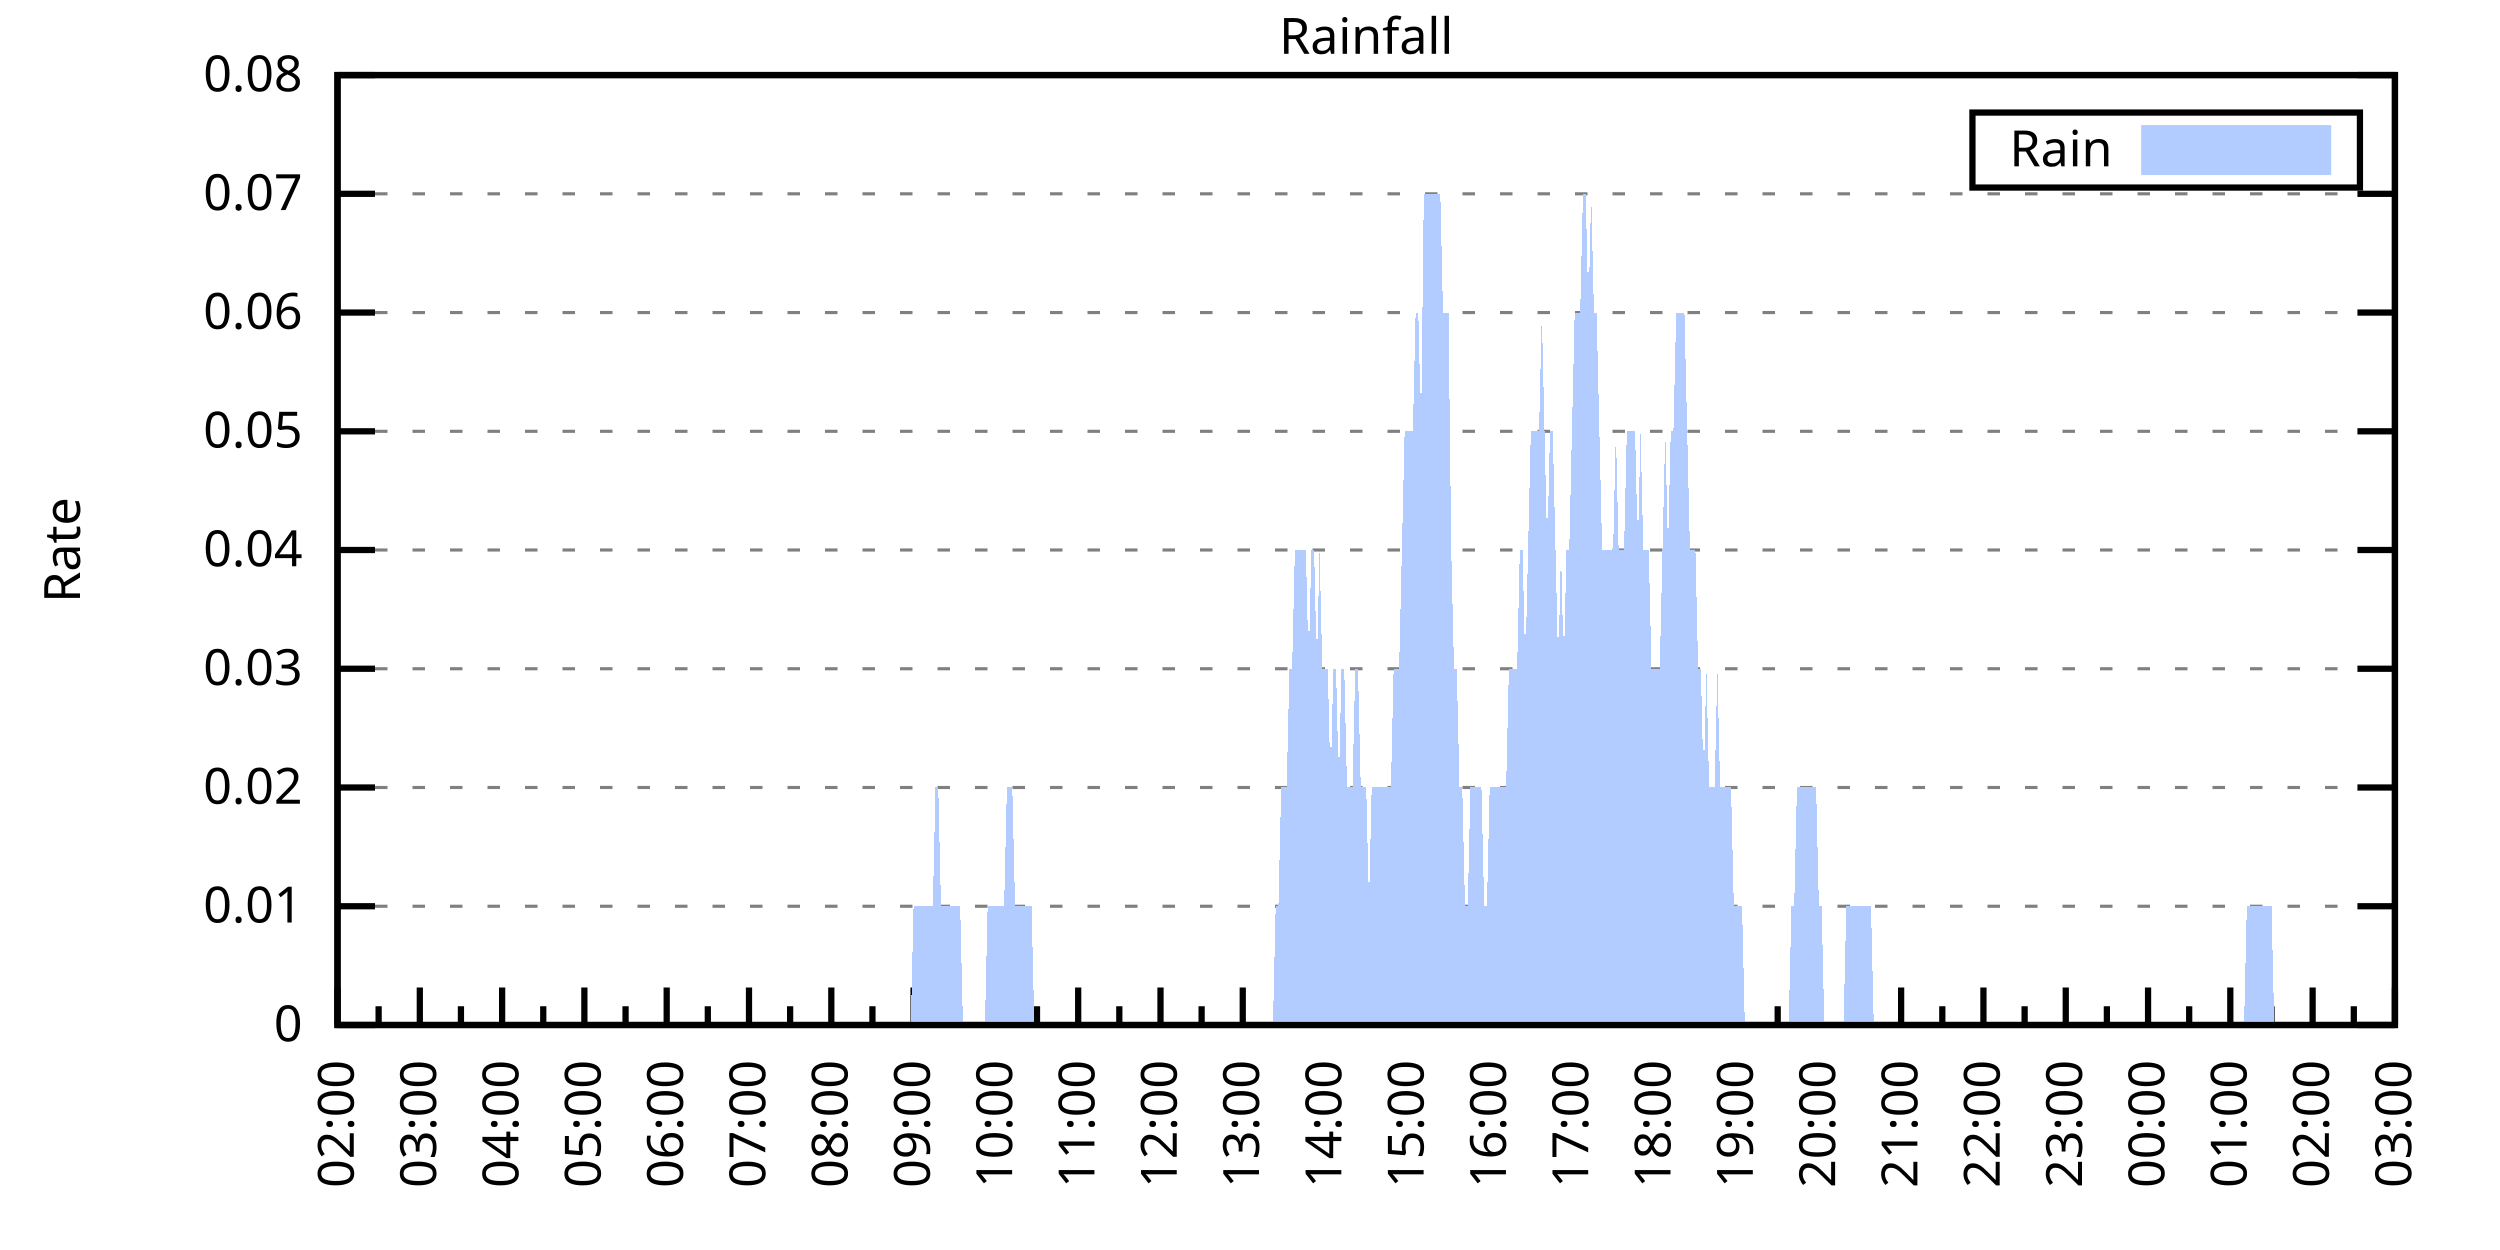
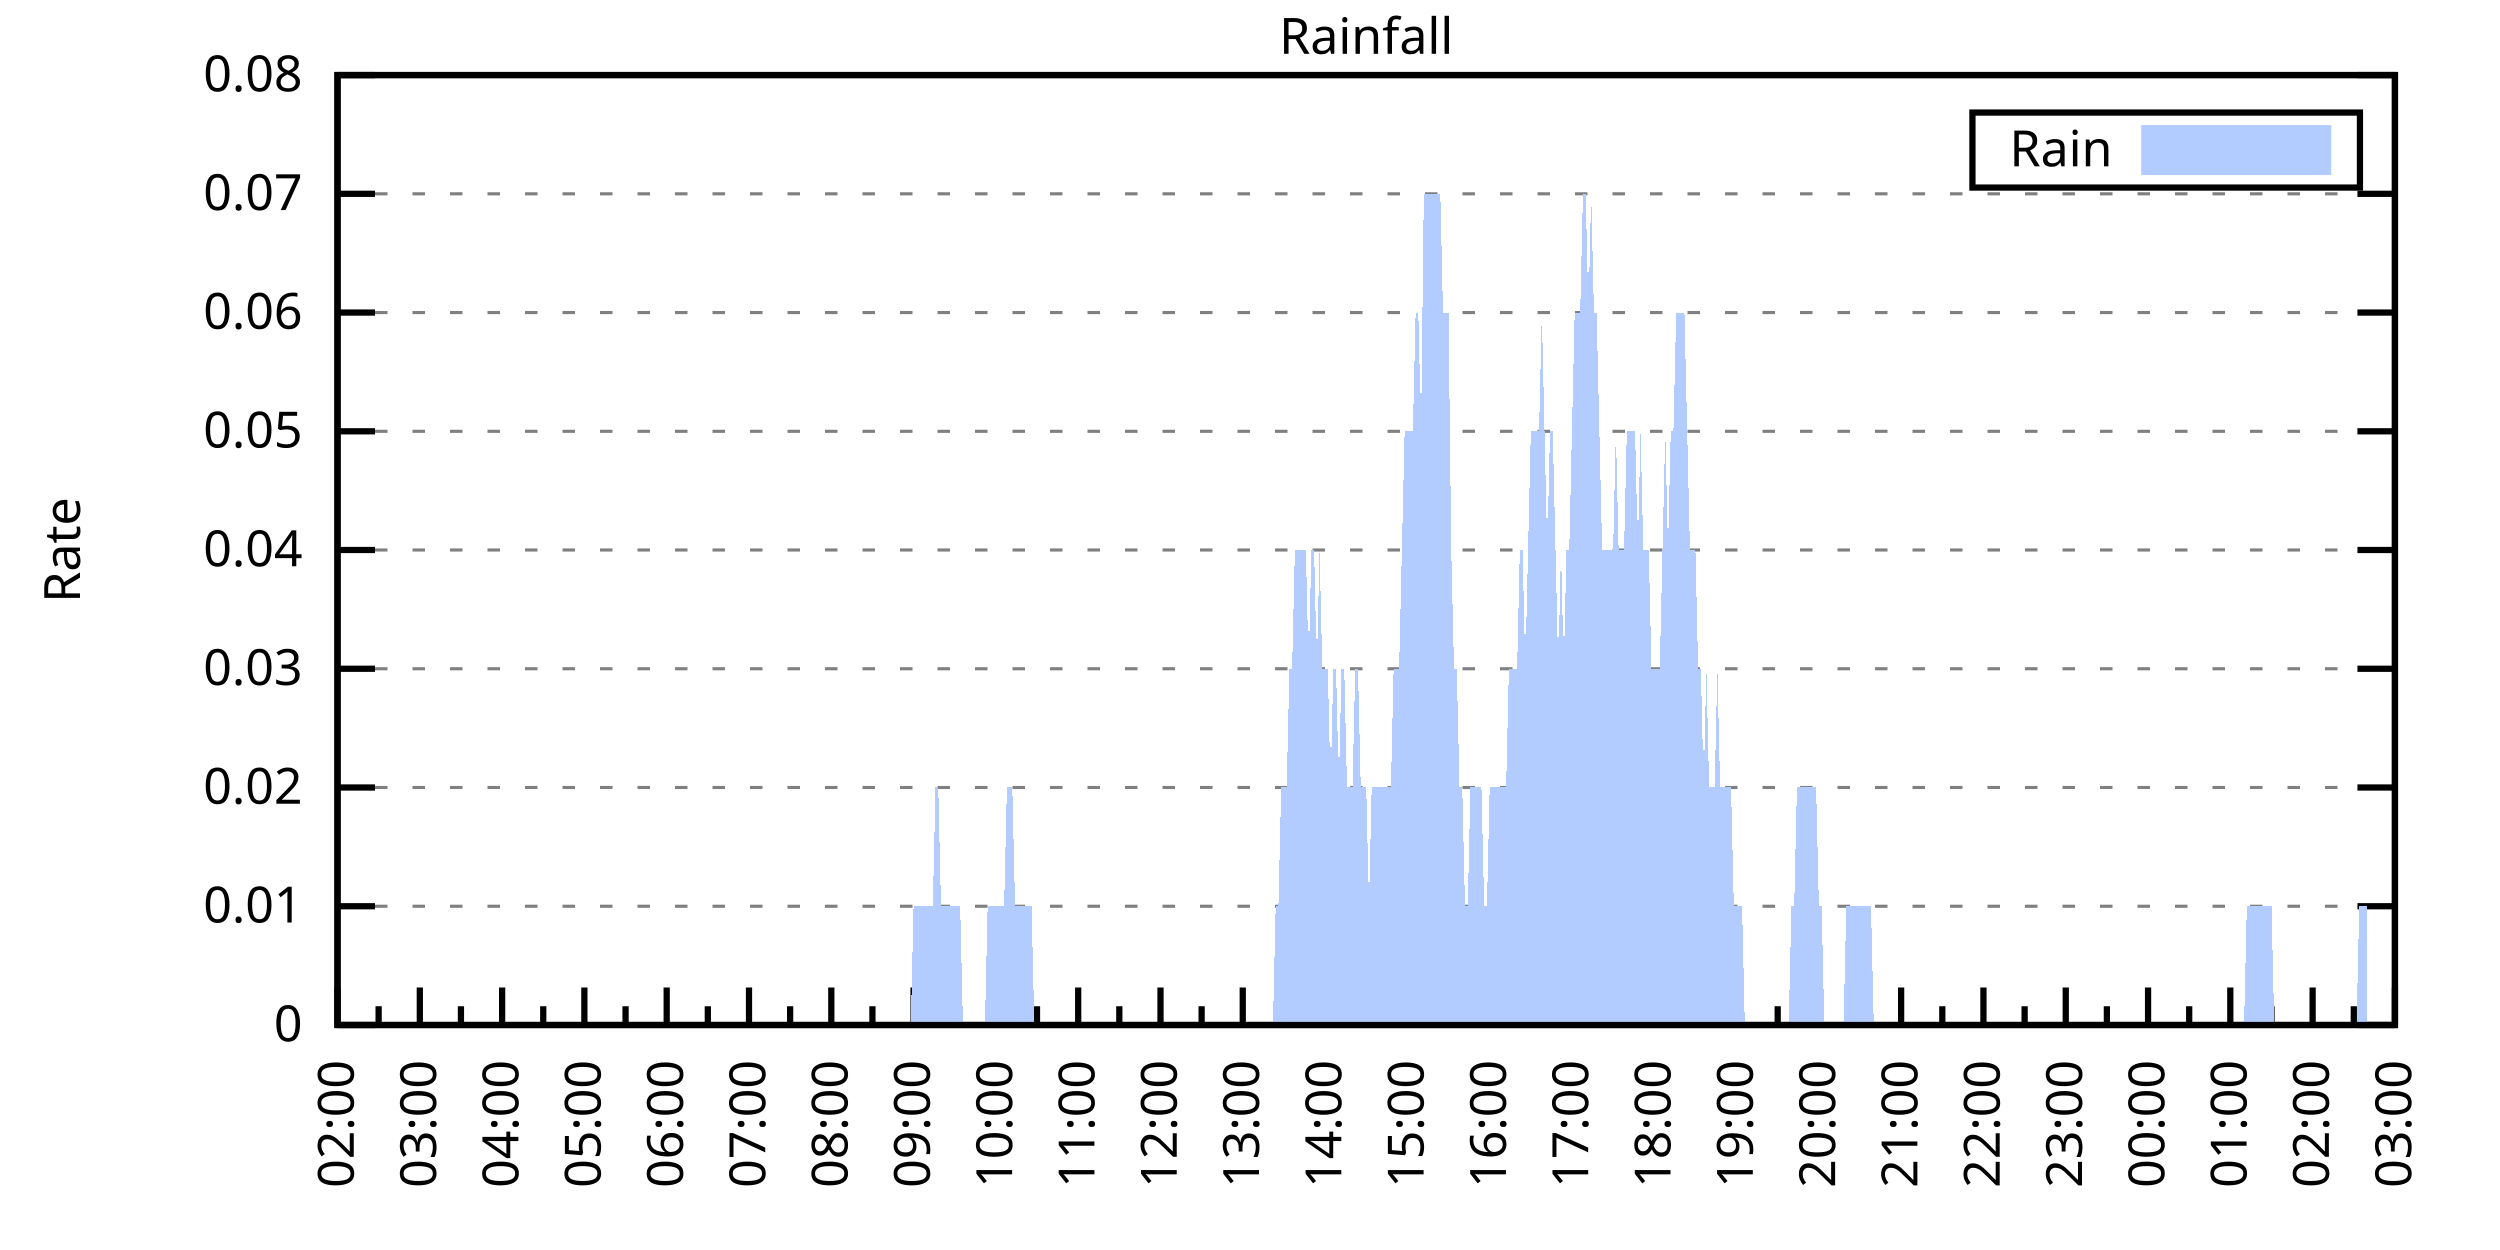
<svg xmlns="http://www.w3.org/2000/svg" xmlns:xlink="http://www.w3.org/1999/xlink" width="400" height="200" viewBox="0 0 400 200">
  <g id="gnuplot_canvas">
    <rect x="0" y="0" width="400" height="200" fill="none" />
    <defs>
      <circle id="gpDot" r="0.5" stroke-width="0.5" stroke="currentColor" />
      <path id="gpPt0" stroke-width="0.333" stroke="currentColor" d="M-1,0 h2 M0,-1 v2" />
      <path id="gpPt1" stroke-width="0.333" stroke="currentColor" d="M-1,-1 L1,1 M1,-1 L-1,1" />
      <path id="gpPt2" stroke-width="0.333" stroke="currentColor" d="M-1,0 L1,0 M0,-1 L0,1 M-1,-1 L1,1 M-1,1 L1,-1" />
      <rect id="gpPt3" stroke-width="0.333" stroke="currentColor" x="-1" y="-1" width="2" height="2" />
      <rect id="gpPt4" stroke-width="0.333" stroke="currentColor" fill="currentColor" x="-1" y="-1" width="2" height="2" />
      <circle id="gpPt5" stroke-width="0.333" stroke="currentColor" cx="0" cy="0" r="1" />
      <use xlink:href="#gpPt5" id="gpPt6" fill="currentColor" stroke="none" />
      <path id="gpPt7" stroke-width="0.333" stroke="currentColor" d="M0,-1.33 L-1.33,0.67 L1.33,0.67 z" />
      <use xlink:href="#gpPt7" id="gpPt8" fill="currentColor" stroke="none" />
      <use xlink:href="#gpPt7" id="gpPt9" stroke="currentColor" transform="rotate(180)" />
      <use xlink:href="#gpPt9" id="gpPt10" fill="currentColor" stroke="none" />
      <use xlink:href="#gpPt3" id="gpPt11" stroke="currentColor" transform="rotate(45)" />
      <use xlink:href="#gpPt11" id="gpPt12" fill="currentColor" stroke="none" />
      <path id="gpPt13" stroke-width="0.333" stroke="currentColor" d="M0,1.330 L1.265,0.411 L0.782,-1.067 L-0.782,-1.076 L-1.265,0.411 z" />
      <use xlink:href="#gpPt13" id="gpPt14" fill="currentColor" stroke="none" />
      <filter id="textbox" filterUnits="objectBoundingBox" x="0" y="0" height="1" width="1">
        <feFlood flood-color="white" flood-opacity="1" result="bgnd" />
        <feComposite in="SourceGraphic" in2="bgnd" operator="atop" />
      </filter>
      <filter id="greybox" filterUnits="objectBoundingBox" x="0" y="0" height="1" width="1">
        <feFlood flood-color="lightgrey" flood-opacity="1" result="grey" />
        <feComposite in="SourceGraphic" in2="grey" operator="atop" />
      </filter>
    </defs>
    <g fill="none" color="white" stroke="currentColor" stroke-width="1.00" stroke-linecap="butt" stroke-linejoin="miter">
</g>
    <g fill="none" color="black" stroke="currentColor" stroke-width="1.00" stroke-linecap="butt" stroke-linejoin="miter">
      <g stroke="none" shape-rendering="crispEdges">
        <polygon fill="rgb(255, 255, 255)" points="54.00,164.00 383.18,164.00 383.18,12.02 54.00,12.02 " />
      </g>
    </g>
    <g fill="none" color="black" stroke="currentColor" stroke-width="1.00" stroke-linecap="butt" stroke-linejoin="miter">
</g>
    <g fill="none" color="black" stroke="black" stroke-width="0.50" stroke-linecap="butt" stroke-linejoin="miter">
</g>
    <g fill="none" color="gray" stroke="currentColor" stroke-width="0.50" stroke-linecap="butt" stroke-linejoin="miter">
      <path stroke="gray" stroke-dasharray="2,4" class="gridline" d="M54.00,164.00 L383.19,164.00  " />
    </g>
    <g fill="none" color="gray" stroke="gray" stroke-width="1.00" stroke-linecap="butt" stroke-linejoin="miter">
</g>
    <g fill="none" color="black" stroke="currentColor" stroke-width="1.00" stroke-linecap="butt" stroke-linejoin="miter">
      <path stroke="black" d="M54.00,164.00 L60.00,164.00 M383.19,164.00 L377.19,164.00  " />
      <g transform="translate(48.40,166.60)" stroke="none" fill="black" font-family="Sans" font-size="8.00" text-anchor="end">
        <text>
          <tspan font-family="Sans"> 0</tspan>
        </text>
      </g>
    </g>
    <g fill="none" color="black" stroke="currentColor" stroke-width="1.00" stroke-linecap="butt" stroke-linejoin="miter">
</g>
    <g fill="none" color="black" stroke="black" stroke-width="0.50" stroke-linecap="butt" stroke-linejoin="miter">
</g>
    <g fill="none" color="gray" stroke="currentColor" stroke-width="0.50" stroke-linecap="butt" stroke-linejoin="miter">
      <path stroke="gray" stroke-dasharray="2,4" class="gridline" d="M54.00,145.00 L383.19,145.00  " />
    </g>
    <g fill="none" color="gray" stroke="gray" stroke-width="1.00" stroke-linecap="butt" stroke-linejoin="miter">
</g>
    <g fill="none" color="black" stroke="currentColor" stroke-width="1.00" stroke-linecap="butt" stroke-linejoin="miter">
      <path stroke="black" d="M54.00,145.00 L60.00,145.00 M383.19,145.00 L377.19,145.00  " />
      <g transform="translate(48.40,147.60)" stroke="none" fill="black" font-family="Sans" font-size="8.00" text-anchor="end">
        <text>
          <tspan font-family="Sans"> 0.01</tspan>
        </text>
      </g>
    </g>
    <g fill="none" color="black" stroke="currentColor" stroke-width="1.00" stroke-linecap="butt" stroke-linejoin="miter">
</g>
    <g fill="none" color="black" stroke="black" stroke-width="0.50" stroke-linecap="butt" stroke-linejoin="miter">
</g>
    <g fill="none" color="gray" stroke="currentColor" stroke-width="0.50" stroke-linecap="butt" stroke-linejoin="miter">
      <path stroke="gray" stroke-dasharray="2,4" class="gridline" d="M54.00,126.00 L383.19,126.00  " />
    </g>
    <g fill="none" color="gray" stroke="gray" stroke-width="1.00" stroke-linecap="butt" stroke-linejoin="miter">
</g>
    <g fill="none" color="black" stroke="currentColor" stroke-width="1.00" stroke-linecap="butt" stroke-linejoin="miter">
      <path stroke="black" d="M54.00,126.00 L60.00,126.00 M383.19,126.00 L377.19,126.00  " />
      <g transform="translate(48.40,128.60)" stroke="none" fill="black" font-family="Sans" font-size="8.00" text-anchor="end">
        <text>
          <tspan font-family="Sans"> 0.02</tspan>
        </text>
      </g>
    </g>
    <g fill="none" color="black" stroke="currentColor" stroke-width="1.00" stroke-linecap="butt" stroke-linejoin="miter">
</g>
    <g fill="none" color="black" stroke="black" stroke-width="0.50" stroke-linecap="butt" stroke-linejoin="miter">
</g>
    <g fill="none" color="gray" stroke="currentColor" stroke-width="0.50" stroke-linecap="butt" stroke-linejoin="miter">
      <path stroke="gray" stroke-dasharray="2,4" class="gridline" d="M54.00,107.00 L383.19,107.00  " />
    </g>
    <g fill="none" color="gray" stroke="gray" stroke-width="1.00" stroke-linecap="butt" stroke-linejoin="miter">
</g>
    <g fill="none" color="black" stroke="currentColor" stroke-width="1.00" stroke-linecap="butt" stroke-linejoin="miter">
      <path stroke="black" d="M54.00,107.00 L60.00,107.00 M383.19,107.00 L377.19,107.00  " />
      <g transform="translate(48.40,109.60)" stroke="none" fill="black" font-family="Sans" font-size="8.00" text-anchor="end">
        <text>
          <tspan font-family="Sans"> 0.03</tspan>
        </text>
      </g>
    </g>
    <g fill="none" color="black" stroke="currentColor" stroke-width="1.00" stroke-linecap="butt" stroke-linejoin="miter">
</g>
    <g fill="none" color="black" stroke="black" stroke-width="0.50" stroke-linecap="butt" stroke-linejoin="miter">
</g>
    <g fill="none" color="gray" stroke="currentColor" stroke-width="0.50" stroke-linecap="butt" stroke-linejoin="miter">
      <path stroke="gray" stroke-dasharray="2,4" class="gridline" d="M54.00,88.00 L383.19,88.00  " />
    </g>
    <g fill="none" color="gray" stroke="gray" stroke-width="1.00" stroke-linecap="butt" stroke-linejoin="miter">
</g>
    <g fill="none" color="black" stroke="currentColor" stroke-width="1.00" stroke-linecap="butt" stroke-linejoin="miter">
      <path stroke="black" d="M54.00,88.00 L60.00,88.00 M383.19,88.00 L377.19,88.00  " />
      <g transform="translate(48.40,90.60)" stroke="none" fill="black" font-family="Sans" font-size="8.00" text-anchor="end">
        <text>
          <tspan font-family="Sans"> 0.04</tspan>
        </text>
      </g>
    </g>
    <g fill="none" color="black" stroke="currentColor" stroke-width="1.00" stroke-linecap="butt" stroke-linejoin="miter">
</g>
    <g fill="none" color="black" stroke="black" stroke-width="0.50" stroke-linecap="butt" stroke-linejoin="miter">
</g>
    <g fill="none" color="gray" stroke="currentColor" stroke-width="0.50" stroke-linecap="butt" stroke-linejoin="miter">
      <path stroke="gray" stroke-dasharray="2,4" class="gridline" d="M54.00,69.01 L383.19,69.01  " />
    </g>
    <g fill="none" color="gray" stroke="gray" stroke-width="1.00" stroke-linecap="butt" stroke-linejoin="miter">
</g>
    <g fill="none" color="black" stroke="currentColor" stroke-width="1.00" stroke-linecap="butt" stroke-linejoin="miter">
      <path stroke="black" d="M54.00,69.01 L60.00,69.01 M383.19,69.01 L377.19,69.01  " />
      <g transform="translate(48.40,71.61)" stroke="none" fill="black" font-family="Sans" font-size="8.00" text-anchor="end">
        <text>
          <tspan font-family="Sans"> 0.05</tspan>
        </text>
      </g>
    </g>
    <g fill="none" color="black" stroke="currentColor" stroke-width="1.00" stroke-linecap="butt" stroke-linejoin="miter">
</g>
    <g fill="none" color="black" stroke="black" stroke-width="0.50" stroke-linecap="butt" stroke-linejoin="miter">
</g>
    <g fill="none" color="gray" stroke="currentColor" stroke-width="0.50" stroke-linecap="butt" stroke-linejoin="miter">
      <path stroke="gray" stroke-dasharray="2,4" class="gridline" d="M54.00,50.01 L383.19,50.01  " />
    </g>
    <g fill="none" color="gray" stroke="gray" stroke-width="1.00" stroke-linecap="butt" stroke-linejoin="miter">
</g>
    <g fill="none" color="black" stroke="currentColor" stroke-width="1.00" stroke-linecap="butt" stroke-linejoin="miter">
      <path stroke="black" d="M54.00,50.01 L60.00,50.01 M383.19,50.01 L377.19,50.01  " />
      <g transform="translate(48.40,52.61)" stroke="none" fill="black" font-family="Sans" font-size="8.00" text-anchor="end">
        <text>
          <tspan font-family="Sans"> 0.06</tspan>
        </text>
      </g>
    </g>
    <g fill="none" color="black" stroke="currentColor" stroke-width="1.00" stroke-linecap="butt" stroke-linejoin="miter">
</g>
    <g fill="none" color="black" stroke="black" stroke-width="0.50" stroke-linecap="butt" stroke-linejoin="miter">
</g>
    <g fill="none" color="gray" stroke="currentColor" stroke-width="0.50" stroke-linecap="butt" stroke-linejoin="miter">
      <path stroke="gray" stroke-dasharray="2,4" class="gridline" d="M54.00,31.01 L383.19,31.01  " />
    </g>
    <g fill="none" color="gray" stroke="gray" stroke-width="1.00" stroke-linecap="butt" stroke-linejoin="miter">
</g>
    <g fill="none" color="black" stroke="currentColor" stroke-width="1.00" stroke-linecap="butt" stroke-linejoin="miter">
      <path stroke="black" d="M54.00,31.01 L60.00,31.01 M383.19,31.01 L377.19,31.01  " />
      <g transform="translate(48.40,33.61)" stroke="none" fill="black" font-family="Sans" font-size="8.00" text-anchor="end">
        <text>
          <tspan font-family="Sans"> 0.07</tspan>
        </text>
      </g>
    </g>
    <g fill="none" color="black" stroke="currentColor" stroke-width="1.00" stroke-linecap="butt" stroke-linejoin="miter">
</g>
    <g fill="none" color="black" stroke="black" stroke-width="0.50" stroke-linecap="butt" stroke-linejoin="miter">
</g>
    <g fill="none" color="gray" stroke="currentColor" stroke-width="0.50" stroke-linecap="butt" stroke-linejoin="miter">
      <path stroke="gray" stroke-dasharray="2,4" class="gridline" d="M54.00,12.01 L383.19,12.01  " />
    </g>
    <g fill="none" color="gray" stroke="gray" stroke-width="1.00" stroke-linecap="butt" stroke-linejoin="miter">
</g>
    <g fill="none" color="black" stroke="currentColor" stroke-width="1.00" stroke-linecap="butt" stroke-linejoin="miter">
      <path stroke="black" d="M54.00,12.01 L60.00,12.01 M383.19,12.01 L377.19,12.01  " />
      <g transform="translate(48.40,14.61)" stroke="none" fill="black" font-family="Sans" font-size="8.00" text-anchor="end">
        <text>
          <tspan font-family="Sans"> 0.08</tspan>
        </text>
      </g>
    </g>
    <g fill="none" color="black" stroke="currentColor" stroke-width="1.00" stroke-linecap="butt" stroke-linejoin="miter">
      <path stroke="black" d="M54.00,164.00 L54.00,158.00  " />
      <g transform="translate(56.60,169.60) rotate(270)" stroke="none" fill="black" font-family="Sans" font-size="8.00" text-anchor="end">
        <text>
          <tspan font-family="Sans">02:00</tspan>
        </text>
      </g>
    </g>
    <g fill="none" color="black" stroke="currentColor" stroke-width="1.00" stroke-linecap="butt" stroke-linejoin="miter">
      <path stroke="black" d="M60.58,164.00 L60.58,161.00 M67.17,164.00 L67.17,158.00  " />
      <g transform="translate(69.77,169.60) rotate(270)" stroke="none" fill="black" font-family="Sans" font-size="8.00" text-anchor="end">
        <text>
          <tspan font-family="Sans">03:00</tspan>
        </text>
      </g>
    </g>
    <g fill="none" color="black" stroke="currentColor" stroke-width="1.00" stroke-linecap="butt" stroke-linejoin="miter">
      <path stroke="black" d="M73.75,164.00 L73.75,161.00 M80.34,164.00 L80.34,158.00  " />
      <g transform="translate(82.94,169.60) rotate(270)" stroke="none" fill="black" font-family="Sans" font-size="8.00" text-anchor="end">
        <text>
          <tspan font-family="Sans">04:00</tspan>
        </text>
      </g>
    </g>
    <g fill="none" color="black" stroke="currentColor" stroke-width="1.00" stroke-linecap="butt" stroke-linejoin="miter">
      <path stroke="black" d="M86.92,164.00 L86.92,161.00 M93.50,164.00 L93.50,158.00  " />
      <g transform="translate(96.10,169.60) rotate(270)" stroke="none" fill="black" font-family="Sans" font-size="8.00" text-anchor="end">
        <text>
          <tspan font-family="Sans">05:00</tspan>
        </text>
      </g>
    </g>
    <g fill="none" color="black" stroke="currentColor" stroke-width="1.00" stroke-linecap="butt" stroke-linejoin="miter">
      <path stroke="black" d="M100.09,164.00 L100.09,161.00 M106.67,164.00 L106.67,158.00  " />
      <g transform="translate(109.27,169.60) rotate(270)" stroke="none" fill="black" font-family="Sans" font-size="8.00" text-anchor="end">
        <text>
          <tspan font-family="Sans">06:00</tspan>
        </text>
      </g>
    </g>
    <g fill="none" color="black" stroke="currentColor" stroke-width="1.00" stroke-linecap="butt" stroke-linejoin="miter">
      <path stroke="black" d="M113.25,164.00 L113.25,161.00 M119.84,164.00 L119.84,158.00  " />
      <g transform="translate(122.44,169.60) rotate(270)" stroke="none" fill="black" font-family="Sans" font-size="8.00" text-anchor="end">
        <text>
          <tspan font-family="Sans">07:00</tspan>
        </text>
      </g>
    </g>
    <g fill="none" color="black" stroke="currentColor" stroke-width="1.00" stroke-linecap="butt" stroke-linejoin="miter">
      <path stroke="black" d="M126.42,164.00 L126.42,161.00 M133.01,164.00 L133.01,158.00  " />
      <g transform="translate(135.61,169.60) rotate(270)" stroke="none" fill="black" font-family="Sans" font-size="8.00" text-anchor="end">
        <text>
          <tspan font-family="Sans">08:00</tspan>
        </text>
      </g>
    </g>
    <g fill="none" color="black" stroke="currentColor" stroke-width="1.00" stroke-linecap="butt" stroke-linejoin="miter">
      <path stroke="black" d="M139.59,164.00 L139.59,161.00 M146.17,164.00 L146.17,158.00  " />
      <g transform="translate(148.77,169.60) rotate(270)" stroke="none" fill="black" font-family="Sans" font-size="8.00" text-anchor="end">
        <text>
          <tspan font-family="Sans">09:00</tspan>
        </text>
      </g>
    </g>
    <g fill="none" color="black" stroke="currentColor" stroke-width="1.00" stroke-linecap="butt" stroke-linejoin="miter">
      <path stroke="black" d="M152.76,164.00 L152.76,161.00 M159.34,164.00 L159.34,158.00  " />
      <g transform="translate(161.94,169.60) rotate(270)" stroke="none" fill="black" font-family="Sans" font-size="8.00" text-anchor="end">
        <text>
          <tspan font-family="Sans">10:00</tspan>
        </text>
      </g>
    </g>
    <g fill="none" color="black" stroke="currentColor" stroke-width="1.00" stroke-linecap="butt" stroke-linejoin="miter">
      <path stroke="black" d="M165.92,164.00 L165.92,161.00 M172.51,164.00 L172.51,158.00  " />
      <g transform="translate(175.11,169.60) rotate(270)" stroke="none" fill="black" font-family="Sans" font-size="8.00" text-anchor="end">
        <text>
          <tspan font-family="Sans">11:00</tspan>
        </text>
      </g>
    </g>
    <g fill="none" color="black" stroke="currentColor" stroke-width="1.00" stroke-linecap="butt" stroke-linejoin="miter">
      <path stroke="black" d="M179.09,164.00 L179.09,161.00 M185.68,164.00 L185.68,158.00  " />
      <g transform="translate(188.28,169.60) rotate(270)" stroke="none" fill="black" font-family="Sans" font-size="8.00" text-anchor="end">
        <text>
          <tspan font-family="Sans">12:00</tspan>
        </text>
      </g>
    </g>
    <g fill="none" color="black" stroke="currentColor" stroke-width="1.00" stroke-linecap="butt" stroke-linejoin="miter">
      <path stroke="black" d="M192.26,164.00 L192.26,161.00 M198.84,164.00 L198.84,158.00  " />
      <g transform="translate(201.44,169.60) rotate(270)" stroke="none" fill="black" font-family="Sans" font-size="8.00" text-anchor="end">
        <text>
          <tspan font-family="Sans">13:00</tspan>
        </text>
      </g>
    </g>
    <g fill="none" color="black" stroke="currentColor" stroke-width="1.00" stroke-linecap="butt" stroke-linejoin="miter">
      <path stroke="black" d="M205.43,164.00 L205.43,161.00 M212.01,164.00 L212.01,158.00  " />
      <g transform="translate(214.61,169.60) rotate(270)" stroke="none" fill="black" font-family="Sans" font-size="8.00" text-anchor="end">
        <text>
          <tspan font-family="Sans">14:00</tspan>
        </text>
      </g>
    </g>
    <g fill="none" color="black" stroke="currentColor" stroke-width="1.00" stroke-linecap="butt" stroke-linejoin="miter">
      <path stroke="black" d="M218.60,164.00 L218.60,161.00 M225.18,164.00 L225.18,158.00  " />
      <g transform="translate(227.78,169.60) rotate(270)" stroke="none" fill="black" font-family="Sans" font-size="8.00" text-anchor="end">
        <text>
          <tspan font-family="Sans">15:00</tspan>
        </text>
      </g>
    </g>
    <g fill="none" color="black" stroke="currentColor" stroke-width="1.00" stroke-linecap="butt" stroke-linejoin="miter">
      <path stroke="black" d="M231.76,164.00 L231.76,161.00 M238.35,164.00 L238.35,158.00  " />
      <g transform="translate(240.95,169.60) rotate(270)" stroke="none" fill="black" font-family="Sans" font-size="8.00" text-anchor="end">
        <text>
          <tspan font-family="Sans">16:00</tspan>
        </text>
      </g>
    </g>
    <g fill="none" color="black" stroke="currentColor" stroke-width="1.00" stroke-linecap="butt" stroke-linejoin="miter">
      <path stroke="black" d="M244.93,164.00 L244.93,161.00 M251.51,164.00 L251.51,158.00  " />
      <g transform="translate(254.11,169.60) rotate(270)" stroke="none" fill="black" font-family="Sans" font-size="8.00" text-anchor="end">
        <text>
          <tspan font-family="Sans">17:00</tspan>
        </text>
      </g>
    </g>
    <g fill="none" color="black" stroke="currentColor" stroke-width="1.00" stroke-linecap="butt" stroke-linejoin="miter">
      <path stroke="black" d="M258.10,164.00 L258.10,161.00 M264.68,164.00 L264.68,158.00  " />
      <g transform="translate(267.28,169.60) rotate(270)" stroke="none" fill="black" font-family="Sans" font-size="8.00" text-anchor="end">
        <text>
          <tspan font-family="Sans">18:00</tspan>
        </text>
      </g>
    </g>
    <g fill="none" color="black" stroke="currentColor" stroke-width="1.00" stroke-linecap="butt" stroke-linejoin="miter">
      <path stroke="black" d="M271.27,164.00 L271.27,161.00 M277.85,164.00 L277.85,158.00  " />
      <g transform="translate(280.45,169.60) rotate(270)" stroke="none" fill="black" font-family="Sans" font-size="8.00" text-anchor="end">
        <text>
          <tspan font-family="Sans">19:00</tspan>
        </text>
      </g>
    </g>
    <g fill="none" color="black" stroke="currentColor" stroke-width="1.00" stroke-linecap="butt" stroke-linejoin="miter">
      <path stroke="black" d="M284.43,164.00 L284.43,161.00 M291.02,164.00 L291.02,158.00  " />
      <g transform="translate(293.62,169.60) rotate(270)" stroke="none" fill="black" font-family="Sans" font-size="8.00" text-anchor="end">
        <text>
          <tspan font-family="Sans">20:00</tspan>
        </text>
      </g>
    </g>
    <g fill="none" color="black" stroke="currentColor" stroke-width="1.00" stroke-linecap="butt" stroke-linejoin="miter">
      <path stroke="black" d="M297.60,164.00 L297.60,161.00 M304.18,164.00 L304.18,158.00  " />
      <g transform="translate(306.78,169.60) rotate(270)" stroke="none" fill="black" font-family="Sans" font-size="8.00" text-anchor="end">
        <text>
          <tspan font-family="Sans">21:00</tspan>
        </text>
      </g>
    </g>
    <g fill="none" color="black" stroke="currentColor" stroke-width="1.00" stroke-linecap="butt" stroke-linejoin="miter">
      <path stroke="black" d="M310.77,164.00 L310.77,161.00 M317.35,164.00 L317.35,158.00  " />
      <g transform="translate(319.95,169.60) rotate(270)" stroke="none" fill="black" font-family="Sans" font-size="8.00" text-anchor="end">
        <text>
          <tspan font-family="Sans">22:00</tspan>
        </text>
      </g>
    </g>
    <g fill="none" color="black" stroke="currentColor" stroke-width="1.00" stroke-linecap="butt" stroke-linejoin="miter">
      <path stroke="black" d="M323.94,164.00 L323.94,161.00 M330.52,164.00 L330.52,158.00  " />
      <g transform="translate(333.12,169.60) rotate(270)" stroke="none" fill="black" font-family="Sans" font-size="8.00" text-anchor="end">
        <text>
          <tspan font-family="Sans">23:00</tspan>
        </text>
      </g>
    </g>
    <g fill="none" color="black" stroke="currentColor" stroke-width="1.00" stroke-linecap="butt" stroke-linejoin="miter">
      <path stroke="black" d="M337.10,164.00 L337.10,161.00 M343.69,164.00 L343.69,158.00  " />
      <g transform="translate(346.29,169.60) rotate(270)" stroke="none" fill="black" font-family="Sans" font-size="8.00" text-anchor="end">
        <text>
          <tspan font-family="Sans">00:00</tspan>
        </text>
      </g>
    </g>
    <g fill="none" color="black" stroke="currentColor" stroke-width="1.00" stroke-linecap="butt" stroke-linejoin="miter">
      <path stroke="black" d="M350.27,164.00 L350.27,161.00 M356.85,164.00 L356.85,158.00  " />
      <g transform="translate(359.45,169.60) rotate(270)" stroke="none" fill="black" font-family="Sans" font-size="8.00" text-anchor="end">
        <text>
          <tspan font-family="Sans">01:00</tspan>
        </text>
      </g>
    </g>
    <g fill="none" color="black" stroke="currentColor" stroke-width="1.00" stroke-linecap="butt" stroke-linejoin="miter">
      <path stroke="black" d="M363.44,164.00 L363.44,161.00 M370.02,164.00 L370.02,158.00  " />
      <g transform="translate(372.62,169.60) rotate(270)" stroke="none" fill="black" font-family="Sans" font-size="8.00" text-anchor="end">
        <text>
          <tspan font-family="Sans">02:00</tspan>
        </text>
      </g>
    </g>
    <g fill="none" color="black" stroke="currentColor" stroke-width="1.00" stroke-linecap="butt" stroke-linejoin="miter">
      <path stroke="black" d="M376.61,164.00 L376.61,161.00 M383.19,164.00 L383.19,158.00  " />
      <g transform="translate(385.79,169.60) rotate(270)" stroke="none" fill="black" font-family="Sans" font-size="8.00" text-anchor="end">
        <text>
          <tspan font-family="Sans">03:00</tspan>
        </text>
      </g>
    </g>
    <g fill="none" color="black" stroke="currentColor" stroke-width="1.00" stroke-linecap="butt" stroke-linejoin="miter">
</g>
    <g fill="none" color="black" stroke="currentColor" stroke-width="1.00" stroke-linecap="butt" stroke-linejoin="miter">
      <path stroke="black" d="M54.00,12.01 L54.00,164.00 L383.19,164.00 L383.19,12.01 L54.00,12.01 Z  " />
    </g>
    <g fill="none" color="black" stroke="currentColor" stroke-width="1.00" stroke-linecap="butt" stroke-linejoin="miter">
      <g transform="translate(12.80,88.01) rotate(270)" stroke="none" fill="black" font-family="Sans" font-size="8.00" text-anchor="middle">
        <text>
          <tspan font-family="Sans">Rate</tspan>
        </text>
      </g>
    </g>
    <g fill="none" color="black" stroke="currentColor" stroke-width="1.00" stroke-linecap="butt" stroke-linejoin="miter">
</g>
    <g fill="none" color="black" stroke="currentColor" stroke-width="1.00" stroke-linecap="butt" stroke-linejoin="miter">
      <path stroke="black" d="M315.59,30.01 L315.59,18.01 L377.59,18.01 L377.59,30.01 L315.59,30.01 Z  " />
    </g>
    <g id="Rainfall_plot_1">
      <g fill="none" color="white" stroke="black" stroke-width="2.00" stroke-linecap="butt" stroke-linejoin="miter">
</g>
      <g fill="none" color="black" stroke="currentColor" stroke-width="2.00" stroke-linecap="butt" stroke-linejoin="miter">
        <g transform="translate(337.99,26.61)" stroke="none" fill="black" font-family="Sans" font-size="8.00" text-anchor="end">
          <text>
            <tspan font-family="Sans">Rain</tspan>
          </text>
        </g>
      </g>
      <g fill="none" color="black" stroke="currentColor" stroke-width="2.00" stroke-linecap="butt" stroke-linejoin="miter">
        <g stroke="none" shape-rendering="crispEdges">
          <polygon fill="rgb(178, 204, 255)" points="343.59,27.01 371.99,27.01 371.99,21.01 343.59,21.01 " />
        </g>
        <path stroke="rgb(178, 204, 255)" d="M343.59,27.01 L371.99,27.01 L371.99,21.01 L343.59,21.01 L343.59,27.01 Z  " />
      </g>
      <g fill="none" color="black" stroke="currentColor" stroke-width="2.00" stroke-linecap="butt" stroke-linejoin="miter">
        <g stroke="none" shape-rendering="crispEdges">
-           <polygon fill="rgb(178, 204, 255)" points="61.02,164.00 61.46,164.00 61.90,164.00 62.34,164.00 62.78,164.00 63.22,164.00 63.66,164.00 64.10,164.00 64.53,164.00 64.97,164.00 65.41,164.00 65.85,164.00 66.29,164.00 66.73,164.00 67.17,164.00 67.61,164.00 68.05,164.00 68.48,164.00 68.92,164.00 69.36,164.00 69.80,164.00 70.24,164.00 70.68,164.00 71.12,164.00 71.56,164.00 72.00,164.00 72.43,164.00 72.87,164.00 73.31,164.00 73.75,164.00 74.19,164.00 74.63,164.00 75.07,164.00 75.51,164.00 75.95,164.00 76.38,164.00 76.82,164.00 77.26,164.00 77.70,164.00 78.14,164.00 78.58,164.00 79.02,164.00 79.46,164.00 79.90,164.00 80.34,164.00 80.77,164.00 81.21,164.00 81.65,164.00 82.09,164.00 82.53,164.00 82.97,164.00 83.41,164.00 83.85,164.00 84.29,164.00 84.72,164.00 85.16,164.00 85.60,164.00 86.04,164.00 86.48,164.00 86.92,164.00 87.36,164.00 87.80,164.00 88.24,164.00 88.67,164.00 89.11,164.00 89.55,164.00 89.99,164.00 90.43,164.00 90.87,164.00 91.31,164.00 91.75,164.00 92.19,164.00 92.62,164.00 93.06,164.00 93.50,164.00 93.94,164.00 94.38,164.00 94.82,164.00 95.26,164.00 95.70,164.00 96.14,164.00 96.58,164.00 97.01,164.00 97.45,164.00 97.89,164.00 98.33,164.00 98.77,164.00 99.21,164.00 99.65,164.00 100.09,164.00 100.53,164.00 100.96,164.00 101.40,164.00 101.84,164.00 102.28,164.00 102.72,164.00 103.16,164.00 103.60,164.00 104.04,164.00 104.48,164.00 104.91,164.00 105.35,164.00 105.79,164.00 106.23,164.00 106.67,164.00 107.11,164.00 107.55,164.00 107.99,164.00 108.43,164.00 108.87,164.00 109.30,164.00 109.74,164.00 110.18,164.00 110.62,164.00 111.06,164.00 111.50,164.00 111.94,164.00 112.38,164.00 112.82,164.00 113.25,164.00 113.69,164.00 114.13,164.00 114.57,164.00 115.01,164.00 115.45,164.00 115.89,164.00 116.33,164.00 116.77,164.00 117.20,164.00 117.64,164.00 118.08,164.00 118.52,164.00 118.96,164.00 119.40,164.00 119.84,164.00 120.28,164.00 120.72,164.00 121.15,164.00 121.59,164.00 122.03,164.00 122.47,164.00 122.91,164.00 123.35,164.00 123.79,164.00 124.23,164.00 124.67,164.00 125.11,164.00 125.54,164.00 125.98,164.00 126.42,164.00 126.86,164.00 127.30,164.00 127.74,164.00 128.18,164.00 128.62,164.00 129.06,164.00 129.49,164.00 129.93,164.00 130.37,164.00 130.81,164.00 131.25,164.00 131.69,164.00 132.13,164.00 132.57,164.00 133.01,164.00 133.44,164.00 133.88,164.00 134.32,164.00 134.76,164.00 135.20,164.00 135.64,164.00 136.08,164.00 136.52,164.00 136.96,164.00 137.39,164.00 137.83,164.00 138.27,164.00 138.71,164.00 139.15,164.00 139.59,164.00 140.03,164.00 140.47,164.00 140.91,164.00 141.35,164.00 141.78,164.00 142.22,164.00 142.66,164.00 143.10,164.00 143.54,164.00 143.98,164.00 144.42,164.00 144.86,164.00 145.30,164.00 145.73,164.00 146.17,145.00 146.61,145.00 147.05,145.00 147.49,145.00 147.93,145.00 148.37,145.00 148.81,145.00 149.25,145.00 149.68,126.00 150.12,126.00 150.56,145.00 151.00,145.00 151.44,145.00 151.88,145.00 152.32,145.00 152.76,145.00 153.20,145.00 153.63,145.00 154.07,164.00 154.51,164.00 154.95,164.00 155.39,164.00 155.83,164.00 156.27,164.00 156.71,164.00 157.15,164.00 157.59,164.00 158.02,145.00 158.46,145.00 158.90,145.00 159.34,145.00 159.78,145.00 160.22,145.00 160.66,145.00 161.10,126.00 161.54,126.00 161.97,126.00 162.41,145.00 162.85,145.00 163.29,145.00 163.73,145.00 164.17,145.00 164.61,145.00 165.05,145.00 165.49,164.00 165.92,164.00 166.36,164.00 166.80,164.00 167.24,164.00 167.68,164.00 168.12,164.00 168.56,164.00 169.00,164.00 169.44,164.00 169.87,164.00 170.31,164.00 170.75,164.00 171.19,164.00 171.63,164.00 172.07,164.00 172.51,164.00 172.95,164.00 173.39,164.00 173.83,164.00 174.26,164.00 174.70,164.00 175.14,164.00 175.58,164.00 176.02,164.00 176.46,164.00 176.90,164.00 177.34,164.00 177.78,164.00 178.21,164.00 178.65,164.00 179.09,164.00 179.53,164.00 179.97,164.00 180.41,164.00 180.85,164.00 181.29,164.00 181.73,164.00 182.16,164.00 182.60,164.00 183.04,164.00 183.48,164.00 183.92,164.00 184.36,164.00 184.80,164.00 185.24,164.00 185.68,164.00 186.11,164.00 186.55,164.00 186.99,164.00 187.43,164.00 187.87,164.00 188.31,164.00 188.75,164.00 189.19,164.00 189.63,164.00 190.07,164.00 190.50,164.00 190.94,164.00 191.38,164.00 191.82,164.00 192.26,164.00 192.70,164.00 193.14,164.00 193.58,164.00 194.02,164.00 194.45,164.00 194.89,164.00 195.33,164.00 195.77,164.00 196.21,164.00 196.65,164.00 197.09,164.00 197.53,164.00 197.97,164.00 198.40,164.00 198.84,164.00 199.28,164.00 199.72,164.00 200.16,164.00 200.60,164.00 201.04,164.00 201.48,164.00 201.92,164.00 202.35,164.00 202.79,164.00 203.23,164.00 203.67,164.00 204.11,145.00 204.55,145.00 204.99,126.00 205.43,126.00 205.87,126.00 206.31,107.00 206.74,107.00 207.18,88.00 207.62,88.00 208.06,88.00 208.50,88.00 208.94,88.00 209.38,107.00 209.82,88.00 210.26,88.00 210.69,107.00 211.13,88.00 211.57,107.00 212.01,107.00 212.45,107.00 212.89,126.00 213.33,107.00 213.77,107.00 214.21,126.00 214.64,107.00 215.08,107.00 215.52,126.00 215.96,126.00 216.40,126.00 216.84,107.00 217.28,107.00 217.72,126.00 218.16,126.00 218.60,126.00 219.03,145.00 219.47,126.00 219.91,126.00 220.35,126.00 220.79,126.00 221.23,126.00 221.67,126.00 222.11,126.00 222.55,126.00 222.98,107.00 223.42,107.00 223.86,107.00 224.30,88.00 224.74,69.01 225.18,69.01 225.62,69.01 226.06,69.01 226.50,50.01 226.93,50.01 227.37,69.01 227.81,31.01 228.25,31.01 228.69,31.01 229.13,31.01 229.57,31.01 230.01,31.01 230.45,31.01 230.88,50.01 231.32,50.01 231.76,50.01 232.20,88.00 232.64,107.00 233.08,107.00 233.52,126.00 233.96,126.00 234.40,145.00 234.84,145.00 235.27,126.00 235.71,126.00 236.15,126.00 236.59,126.00 237.03,126.00 237.47,145.00 237.91,145.00 238.35,126.00 238.79,126.00 239.22,126.00 239.66,126.00 240.10,126.00 240.54,126.00 240.98,126.00 241.42,107.00 241.86,107.00 242.30,107.00 242.74,107.00 243.17,88.00 243.61,88.00 244.05,107.00 244.49,88.00 244.93,69.01 245.37,69.01 245.81,69.01 246.25,69.01 246.69,50.01 247.12,69.01 247.56,88.00 248.00,69.01 248.44,69.01 248.88,88.00 249.32,107.00 249.76,88.00 250.20,107.00 250.64,88.00 251.08,88.00 251.51,69.01 251.95,50.01 252.39,50.01 252.83,50.01 253.27,31.01 253.71,31.01 254.15,50.01 254.59,31.01 255.03,50.01 255.46,50.01 255.90,69.01 256.34,88.00 256.78,88.00 257.22,88.00 257.66,88.00 258.10,88.00 258.54,69.01 258.98,88.00 259.41,88.00 259.85,88.00 260.29,69.01 260.73,69.01 261.17,69.01 261.61,69.01 262.05,88.00 262.49,69.01 262.93,88.00 263.36,88.00 263.80,88.00 264.24,107.00 264.68,107.00 265.12,107.00 265.56,107.00 266.00,88.00 266.44,69.01 266.88,88.00 267.32,69.01 267.75,69.01 268.19,50.01 268.63,50.01 269.07,50.01 269.51,50.01 269.95,69.01 270.39,88.00 270.83,88.00 271.27,88.00 271.70,107.00 272.14,107.00 272.58,126.00 273.02,107.00 273.46,126.00 273.90,126.00 274.34,126.00 274.78,107.00 275.22,126.00 275.65,126.00 276.09,126.00 276.53,126.00 276.97,126.00 277.41,145.00 277.85,145.00 278.29,145.00 278.73,145.00 279.17,164.00 279.60,164.00 280.04,164.00 280.48,164.00 280.92,164.00 281.36,164.00 281.80,164.00 282.24,164.00 282.68,164.00 283.12,164.00 283.56,164.00 283.99,164.00 284.43,164.00 284.87,164.00 285.31,164.00 285.75,164.00 286.19,164.00 286.63,145.00 287.07,145.00 287.51,126.00 287.94,126.00 288.38,126.00 288.82,126.00 289.26,126.00 289.70,126.00 290.14,126.00 290.58,126.00 291.02,145.00 291.46,145.00 291.89,164.00 292.33,164.00 292.77,164.00 293.21,164.00 293.65,164.00 294.09,164.00 294.53,164.00 294.97,164.00 295.41,145.00 295.84,145.00 296.28,145.00 296.72,145.00 297.16,145.00 297.60,145.00 298.04,145.00 298.48,145.00 298.92,145.00 299.36,145.00 299.80,164.00 300.23,164.00 300.67,164.00 301.11,164.00 301.55,164.00 301.99,164.00 302.43,164.00 302.87,164.00 303.31,164.00 303.75,164.00 304.18,164.00 304.62,164.00 305.06,164.00 305.50,164.00 305.94,164.00 306.38,164.00 306.82,164.00 307.26,164.00 307.70,164.00 308.13,164.00 308.57,164.00 309.01,164.00 309.45,164.00 309.89,164.00 310.33,164.00 310.77,164.00 311.21,164.00 311.65,164.00 312.08,164.00 312.52,164.00 312.96,164.00 313.40,164.00 313.84,164.00 314.28,164.00 314.72,164.00 315.16,164.00 315.60,164.00 316.04,164.00 316.47,164.00 316.91,164.00 317.35,164.00 317.79,164.00 318.23,164.00 318.67,164.00 319.11,164.00 319.55,164.00 319.99,164.00 320.42,164.00 320.86,164.00 321.30,164.00 321.74,164.00 322.18,164.00 322.62,164.00 323.06,164.00 323.50,164.00 323.94,164.00 324.37,164.00 324.81,164.00 325.25,164.00 325.69,164.00 326.13,164.00 326.57,164.00 327.01,164.00 327.45,164.00 327.89,164.00 328.33,164.00 328.76,164.00 329.20,164.00 329.64,164.00 330.08,164.00 330.52,164.00 330.96,164.00 331.40,164.00 331.84,164.00 332.28,164.00 332.71,164.00 333.15,164.00 333.59,164.00 334.03,164.00 334.47,164.00 334.91,164.00 335.35,164.00 335.79,164.00 336.23,164.00 336.66,164.00 337.10,164.00 337.54,164.00 337.98,164.00 338.42,164.00 338.86,164.00 339.30,164.00 339.74,164.00 340.18,164.00 340.61,164.00 341.05,164.00 341.49,164.00 341.93,164.00 342.37,164.00 342.81,164.00 343.25,164.00 343.69,164.00 344.13,164.00 344.57,164.00 345.00,164.00 345.44,164.00 345.88,164.00 346.32,164.00 346.76,164.00 347.20,164.00 347.64,164.00 348.08,164.00 348.52,164.00 348.95,164.00 349.39,164.00 349.83,164.00 350.27,164.00 350.71,164.00 351.15,164.00 351.59,164.00 352.03,164.00 352.47,164.00 352.90,164.00 353.34,164.00 353.78,164.00 354.22,164.00 354.66,164.00 355.10,164.00 355.54,164.00 355.98,164.00 356.42,164.00 356.85,164.00 357.29,164.00 357.73,164.00 358.17,164.00 358.61,164.00 359.05,164.00 359.49,145.00 359.93,145.00 360.37,145.00 360.81,145.00 361.24,145.00 361.68,145.00 362.12,145.00 362.56,145.00 363.00,145.00 363.44,145.00 363.88,164.00 364.32,164.00 364.76,164.00 365.19,164.00 365.63,164.00 366.07,164.00 366.51,164.00 366.95,164.00 367.39,164.00 367.83,164.00 368.27,164.00 368.71,164.00 369.14,164.00 369.58,164.00 370.02,164.00 370.46,164.00 370.90,164.00 371.34,164.00 371.78,164.00 372.22,164.00 372.66,164.00 373.09,164.00 373.53,164.00 373.97,164.00 374.41,164.00 374.85,164.00 375.29,164.00 375.73,164.00 376.17,164.00 376.61,164.00 376.61,164.00 61.02,164.00 " />
+           <polygon fill="rgb(178, 204, 255)" points="63.22,164.00 63.66,164.00 64.10,164.00 64.53,164.00 64.97,164.00 65.41,164.00 65.85,164.00 66.29,164.00 66.73,164.00 67.17,164.00 67.61,164.00 68.05,164.00 68.48,164.00 68.92,164.00 69.36,164.00 69.80,164.00 70.24,164.00 70.68,164.00 71.12,164.00 71.56,164.00 72.00,164.00 72.43,164.00 72.87,164.00 73.31,164.00 73.75,164.00 74.19,164.00 74.63,164.00 75.07,164.00 75.51,164.00 75.95,164.00 76.38,164.00 76.82,164.00 77.26,164.00 77.70,164.00 78.14,164.00 78.58,164.00 79.02,164.00 79.46,164.00 79.90,164.00 80.34,164.00 80.77,164.00 81.21,164.00 81.65,164.00 82.09,164.00 82.53,164.00 82.97,164.00 83.41,164.00 83.85,164.00 84.29,164.00 84.72,164.00 85.16,164.00 85.60,164.00 86.04,164.00 86.48,164.00 86.92,164.00 87.36,164.00 87.80,164.00 88.24,164.00 88.67,164.00 89.11,164.00 89.55,164.00 89.99,164.00 90.43,164.00 90.87,164.00 91.31,164.00 91.75,164.00 92.19,164.00 92.62,164.00 93.06,164.00 93.50,164.00 93.94,164.00 94.38,164.00 94.82,164.00 95.26,164.00 95.70,164.00 96.14,164.00 96.58,164.00 97.01,164.00 97.45,164.00 97.89,164.00 98.33,164.00 98.77,164.00 99.21,164.00 99.65,164.00 100.09,164.00 100.53,164.00 100.96,164.00 101.40,164.00 101.84,164.00 102.28,164.00 102.72,164.00 103.16,164.00 103.60,164.00 104.04,164.00 104.48,164.00 104.91,164.00 105.35,164.00 105.79,164.00 106.23,164.00 106.67,164.00 107.11,164.00 107.55,164.00 107.99,164.00 108.43,164.00 108.87,164.00 109.30,164.00 109.74,164.00 110.18,164.00 110.62,164.00 111.06,164.00 111.50,164.00 111.94,164.00 112.38,164.00 112.82,164.00 113.25,164.00 113.69,164.00 114.13,164.00 114.57,164.00 115.01,164.00 115.45,164.00 115.89,164.00 116.33,164.00 116.77,164.00 117.20,164.00 117.64,164.00 118.08,164.00 118.52,164.00 118.96,164.00 119.40,164.00 119.84,164.00 120.28,164.00 120.72,164.00 121.15,164.00 121.59,164.00 122.03,164.00 122.47,164.00 122.91,164.00 123.35,164.00 123.79,164.00 124.23,164.00 124.67,164.00 125.11,164.00 125.54,164.00 125.98,164.00 126.42,164.00 126.86,164.00 127.30,164.00 127.74,164.00 128.18,164.00 128.62,164.00 129.06,164.00 129.49,164.00 129.93,164.00 130.37,164.00 130.81,164.00 131.25,164.00 131.69,164.00 132.13,164.00 132.57,164.00 133.01,164.00 133.44,164.00 133.88,164.00 134.32,164.00 134.76,164.00 135.20,164.00 135.64,164.00 136.08,164.00 136.52,164.00 136.96,164.00 137.39,164.00 137.83,164.00 138.27,164.00 138.71,164.00 139.15,164.00 139.59,164.00 140.03,164.00 140.47,164.00 140.91,164.00 141.35,164.00 141.78,164.00 142.22,164.00 142.66,164.00 143.10,164.00 143.54,164.00 143.98,164.00 144.42,164.00 144.86,164.00 145.30,164.00 145.73,164.00 146.17,145.00 146.61,145.00 147.05,145.00 147.49,145.00 147.93,145.00 148.37,145.00 148.81,145.00 149.25,145.00 149.68,126.00 150.12,126.00 150.56,145.00 151.00,145.00 151.44,145.00 151.88,145.00 152.32,145.00 152.76,145.00 153.20,145.00 153.63,145.00 154.07,164.00 154.51,164.00 154.95,164.00 155.39,164.00 155.83,164.00 156.27,164.00 156.71,164.00 157.15,164.00 157.59,164.00 158.02,145.00 158.46,145.00 158.90,145.00 159.34,145.00 159.78,145.00 160.22,145.00 160.66,145.00 161.10,126.00 161.54,126.00 161.97,126.00 162.41,145.00 162.85,145.00 163.29,145.00 163.73,145.00 164.17,145.00 164.61,145.00 165.05,145.00 165.49,164.00 165.92,164.00 166.36,164.00 166.80,164.00 167.24,164.00 167.68,164.00 168.12,164.00 168.56,164.00 169.00,164.00 169.44,164.00 169.87,164.00 170.31,164.00 170.75,164.00 171.19,164.00 171.63,164.00 172.07,164.00 172.51,164.00 172.95,164.00 173.39,164.00 173.83,164.00 174.26,164.00 174.70,164.00 175.14,164.00 175.58,164.00 176.02,164.00 176.46,164.00 176.90,164.00 177.34,164.00 177.78,164.00 178.21,164.00 178.65,164.00 179.09,164.00 179.53,164.00 179.97,164.00 180.41,164.00 180.85,164.00 181.29,164.00 181.73,164.00 182.16,164.00 182.60,164.00 183.04,164.00 183.48,164.00 183.92,164.00 184.36,164.00 184.80,164.00 185.24,164.00 185.68,164.00 186.11,164.00 186.55,164.00 186.99,164.00 187.43,164.00 187.87,164.00 188.31,164.00 188.75,164.00 189.19,164.00 189.63,164.00 190.07,164.00 190.50,164.00 190.94,164.00 191.38,164.00 191.82,164.00 192.26,164.00 192.70,164.00 193.14,164.00 193.58,164.00 194.02,164.00 194.45,164.00 194.89,164.00 195.33,164.00 195.77,164.00 196.21,164.00 196.65,164.00 197.09,164.00 197.53,164.00 197.97,164.00 198.40,164.00 198.84,164.00 199.28,164.00 199.72,164.00 200.16,164.00 200.60,164.00 201.04,164.00 201.48,164.00 201.92,164.00 202.35,164.00 202.79,164.00 203.23,164.00 203.67,164.00 204.11,145.00 204.55,145.00 204.99,126.00 205.43,126.00 205.87,126.00 206.31,107.00 206.74,107.00 207.18,88.00 207.62,88.00 208.06,88.00 208.50,88.00 208.94,88.00 209.38,107.00 209.82,88.00 210.26,88.00 210.69,107.00 211.13,88.00 211.57,107.00 212.01,107.00 212.45,107.00 212.89,126.00 213.33,107.00 213.77,107.00 214.21,126.00 214.64,107.00 215.08,107.00 215.52,126.00 215.96,126.00 216.40,126.00 216.84,107.00 217.28,107.00 217.72,126.00 218.16,126.00 218.60,126.00 219.03,145.00 219.47,126.00 219.91,126.00 220.35,126.00 220.79,126.00 221.23,126.00 221.67,126.00 222.11,126.00 222.55,126.00 222.98,107.00 223.42,107.00 223.86,107.00 224.30,88.00 224.74,69.01 225.18,69.01 225.62,69.01 226.06,69.01 226.50,50.01 226.93,50.01 227.37,69.01 227.81,31.01 228.25,31.01 228.69,31.01 229.13,31.01 229.57,31.01 230.01,31.01 230.45,31.01 230.88,50.01 231.32,50.01 231.76,50.01 232.20,88.00 232.64,107.00 233.08,107.00 233.52,126.00 233.96,126.00 234.40,145.00 234.84,145.00 235.27,126.00 235.71,126.00 236.15,126.00 236.59,126.00 237.03,126.00 237.47,145.00 237.91,145.00 238.35,126.00 238.79,126.00 239.22,126.00 239.66,126.00 240.10,126.00 240.54,126.00 240.98,126.00 241.42,107.00 241.86,107.00 242.30,107.00 242.74,107.00 243.17,88.00 243.61,88.00 244.05,107.00 244.49,88.00 244.93,69.01 245.37,69.01 245.81,69.01 246.25,69.01 246.69,50.01 247.12,69.01 247.56,88.00 248.00,69.01 248.44,69.01 248.88,88.00 249.32,107.00 249.76,88.00 250.20,107.00 250.64,88.00 251.08,88.00 251.51,69.01 251.95,50.01 252.39,50.01 252.83,50.01 253.27,31.01 253.71,31.01 254.15,50.01 254.59,31.01 255.03,50.01 255.46,50.01 255.90,69.01 256.34,88.00 256.78,88.00 257.22,88.00 257.66,88.00 258.10,88.00 258.54,69.01 258.98,88.00 259.41,88.00 259.85,88.00 260.29,69.01 260.73,69.01 261.17,69.01 261.61,69.01 262.05,88.00 262.49,69.01 262.93,88.00 263.36,88.00 263.80,88.00 264.24,107.00 264.68,107.00 265.12,107.00 265.56,107.00 266.00,88.00 266.44,69.01 266.88,88.00 267.32,69.01 267.75,69.01 268.19,50.01 268.63,50.01 269.07,50.01 269.51,50.01 269.95,69.01 270.39,88.00 270.83,88.00 271.27,88.00 271.70,107.00 272.14,107.00 272.58,126.00 273.02,107.00 273.46,126.00 273.90,126.00 274.34,126.00 274.78,107.00 275.22,126.00 275.65,126.00 276.09,126.00 276.53,126.00 276.97,126.00 277.41,145.00 277.85,145.00 278.29,145.00 278.73,145.00 279.17,164.00 279.60,164.00 280.04,164.00 280.48,164.00 280.92,164.00 281.36,164.00 281.80,164.00 282.24,164.00 282.68,164.00 283.12,164.00 283.56,164.00 283.99,164.00 284.43,164.00 284.87,164.00 285.31,164.00 285.75,164.00 286.19,164.00 286.63,145.00 287.07,145.00 287.51,126.00 287.94,126.00 288.38,126.00 288.82,126.00 289.26,126.00 289.70,126.00 290.14,126.00 290.58,126.00 291.02,145.00 291.46,145.00 291.89,164.00 292.33,164.00 292.77,164.00 293.21,164.00 293.65,164.00 294.09,164.00 294.53,164.00 294.97,164.00 295.41,145.00 295.84,145.00 296.28,145.00 296.72,145.00 297.16,145.00 297.60,145.00 298.04,145.00 298.48,145.00 298.92,145.00 299.36,145.00 299.80,164.00 300.23,164.00 300.67,164.00 301.11,164.00 301.55,164.00 301.99,164.00 302.43,164.00 302.87,164.00 303.31,164.00 303.75,164.00 304.18,164.00 304.62,164.00 305.06,164.00 305.50,164.00 305.94,164.00 306.38,164.00 306.82,164.00 307.26,164.00 307.70,164.00 308.13,164.00 308.57,164.00 309.01,164.00 309.45,164.00 309.89,164.00 310.33,164.00 310.77,164.00 311.21,164.00 311.65,164.00 312.08,164.00 312.52,164.00 312.96,164.00 313.40,164.00 313.84,164.00 314.28,164.00 314.72,164.00 315.16,164.00 315.60,164.00 316.04,164.00 316.47,164.00 316.91,164.00 317.35,164.00 317.79,164.00 318.23,164.00 318.67,164.00 319.11,164.00 319.55,164.00 319.99,164.00 320.42,164.00 320.86,164.00 321.30,164.00 321.74,164.00 322.18,164.00 322.62,164.00 323.06,164.00 323.50,164.00 323.94,164.00 324.37,164.00 324.81,164.00 325.25,164.00 325.69,164.00 326.13,164.00 326.57,164.00 327.01,164.00 327.45,164.00 327.89,164.00 328.33,164.00 328.76,164.00 329.20,164.00 329.64,164.00 330.08,164.00 330.52,164.00 330.96,164.00 331.40,164.00 331.84,164.00 332.28,164.00 332.71,164.00 333.15,164.00 333.59,164.00 334.03,164.00 334.47,164.00 334.91,164.00 335.35,164.00 335.79,164.00 336.23,164.00 336.66,164.00 337.10,164.00 337.54,164.00 337.98,164.00 338.42,164.00 338.86,164.00 339.30,164.00 339.74,164.00 340.18,164.00 340.61,164.00 341.05,164.00 341.49,164.00 341.93,164.00 342.37,164.00 342.81,164.00 343.25,164.00 343.69,164.00 344.13,164.00 344.57,164.00 345.00,164.00 345.44,164.00 345.88,164.00 346.32,164.00 346.76,164.00 347.20,164.00 347.64,164.00 348.08,164.00 348.52,164.00 348.95,164.00 349.39,164.00 349.83,164.00 350.27,164.00 350.71,164.00 351.15,164.00 351.59,164.00 352.03,164.00 352.47,164.00 352.90,164.00 353.34,164.00 353.78,164.00 354.22,164.00 354.66,164.00 355.10,164.00 355.54,164.00 355.98,164.00 356.42,164.00 356.85,164.00 357.29,164.00 357.73,164.00 358.17,164.00 358.61,164.00 359.05,164.00 359.49,145.00 359.93,145.00 360.37,145.00 360.81,145.00 361.24,145.00 361.68,145.00 362.12,145.00 362.56,145.00 363.00,145.00 363.44,145.00 363.88,164.00 364.32,164.00 364.76,164.00 365.19,164.00 365.63,164.00 366.07,164.00 366.51,164.00 366.95,164.00 367.39,164.00 367.83,164.00 368.27,164.00 368.71,164.00 369.14,164.00 369.58,164.00 370.02,164.00 370.46,164.00 370.90,164.00 371.34,164.00 371.78,164.00 372.22,164.00 372.66,164.00 373.09,164.00 373.53,164.00 373.97,164.00 374.41,164.00 374.85,164.00 375.29,164.00 375.73,164.00 376.17,164.00 376.61,164.00 377.05,164.00 377.48,145.00 377.92,145.00 378.36,145.00 378.80,145.00 378.80,164.00 63.22,164.00 " />
        </g>
      </g>
    </g>
    <g fill="none" color="black" stroke="currentColor" stroke-width="2.00" stroke-linecap="butt" stroke-linejoin="miter">
</g>
    <g fill="none" color="black" stroke="black" stroke-width="1.00" stroke-linecap="butt" stroke-linejoin="miter">
</g>
    <g fill="none" color="black" stroke="currentColor" stroke-width="1.00" stroke-linecap="butt" stroke-linejoin="miter">
      <path stroke="black" d="M54.00,12.01 L54.00,164.00 L383.19,164.00 L383.19,12.01 L54.00,12.01 Z  " />
    </g>
    <g fill="none" color="black" stroke="currentColor" stroke-width="1.00" stroke-linecap="butt" stroke-linejoin="miter">
      <g transform="translate(218.59,8.61)" stroke="none" fill="black" font-family="Sans" font-size="8.00" text-anchor="middle">
        <text>
          <tspan font-family="Sans">Rainfall</tspan>
        </text>
      </g>
    </g>
    <g fill="none" color="black" stroke="currentColor" stroke-width="1.00" stroke-linecap="butt" stroke-linejoin="miter">
</g>
  </g>
</svg>
